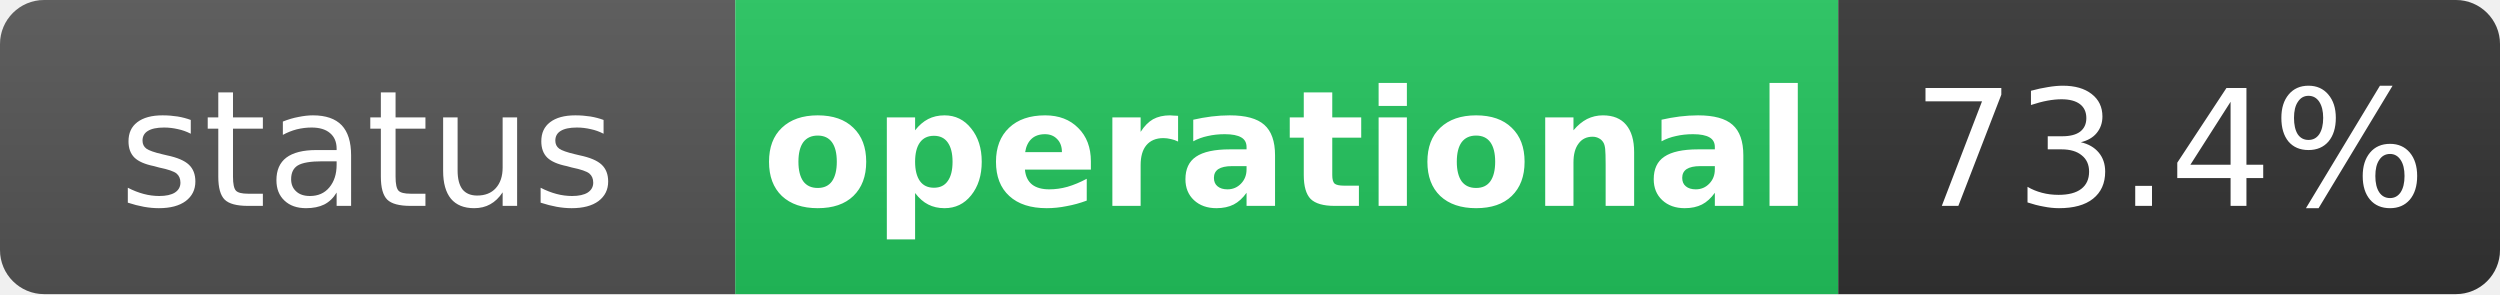
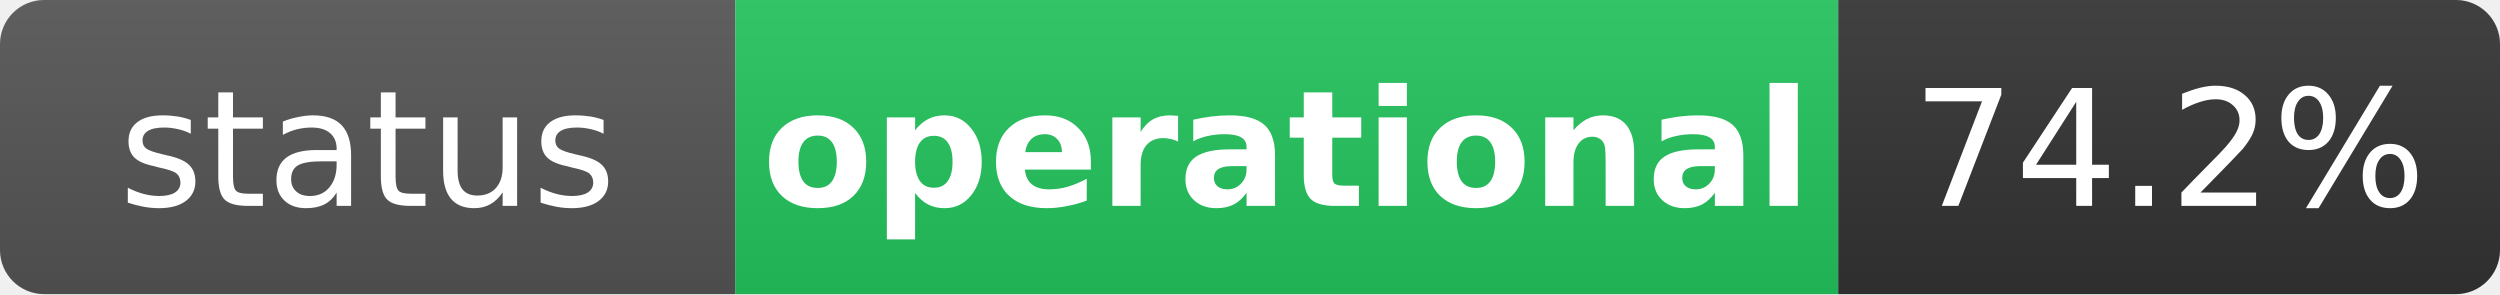
<svg xmlns="http://www.w3.org/2000/svg" width="170" height="20" role="img" aria-label="status: operational">
  <linearGradient id="s" x2="0" y2="100%">
    <stop offset="0" stop-color="#bbb" stop-opacity=".1" />
    <stop offset="1" stop-opacity=".1" />
  </linearGradient>
  <clipPath id="r">
    <rect width="170" height="20" rx="3" fill="#fff" />
  </clipPath>
  <g clip-path="url(#r)">
    <rect width="50" height="20" fill="#555" />
    <rect x="50" width="75" height="20" fill="#22c55e" />
    <rect x="125" width="45" height="20" fill="#333" />
    <rect width="170" height="20" fill="url(#s)" />
  </g>
  <g fill="#fff" text-anchor="middle" font-family="Verdana,Geneva,DejaVu Sans,sans-serif" text-rendering="geometricPrecision" font-size="11">
    <text x="25" y="14" fill="#fff">status</text>
    <text x="87.5" y="14" fill="#fff" font-weight="bold">operational</text>
-     <text x="147.5" y="14" fill="#fff">73.4%</text>
+     <text x="147.5" y="14" fill="#fff">74.2%</text>
  </g>
</svg>
